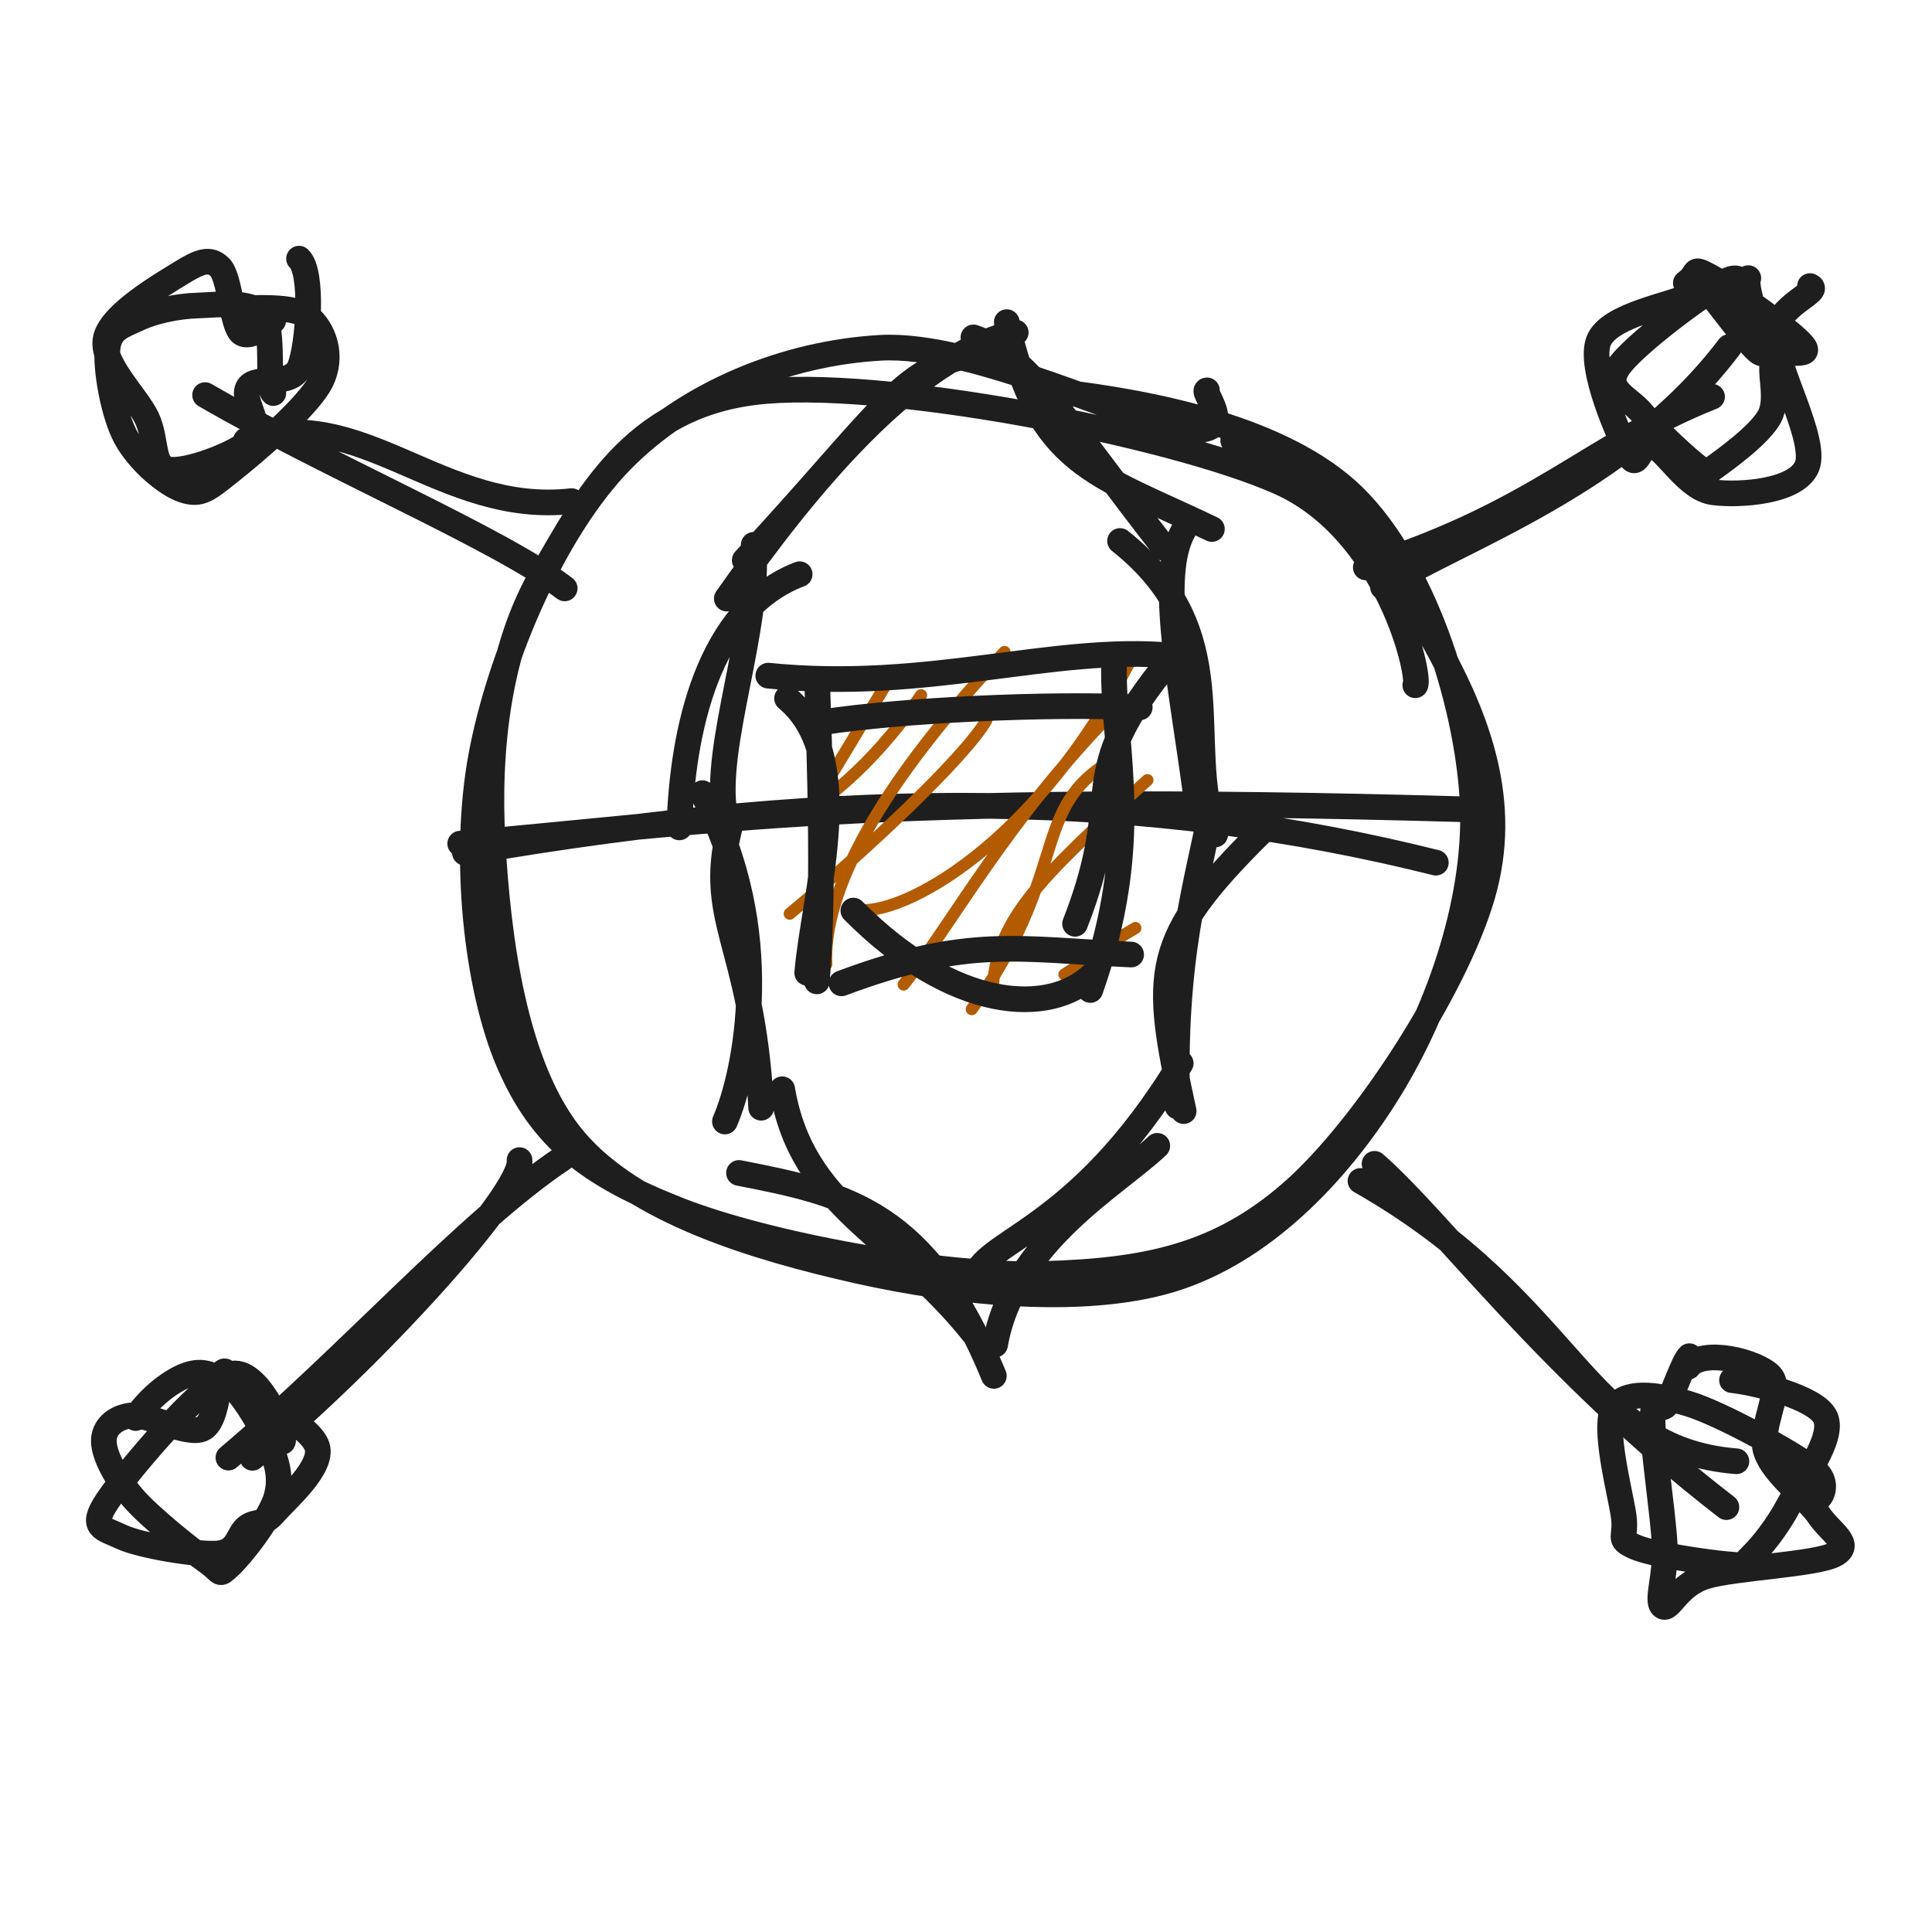
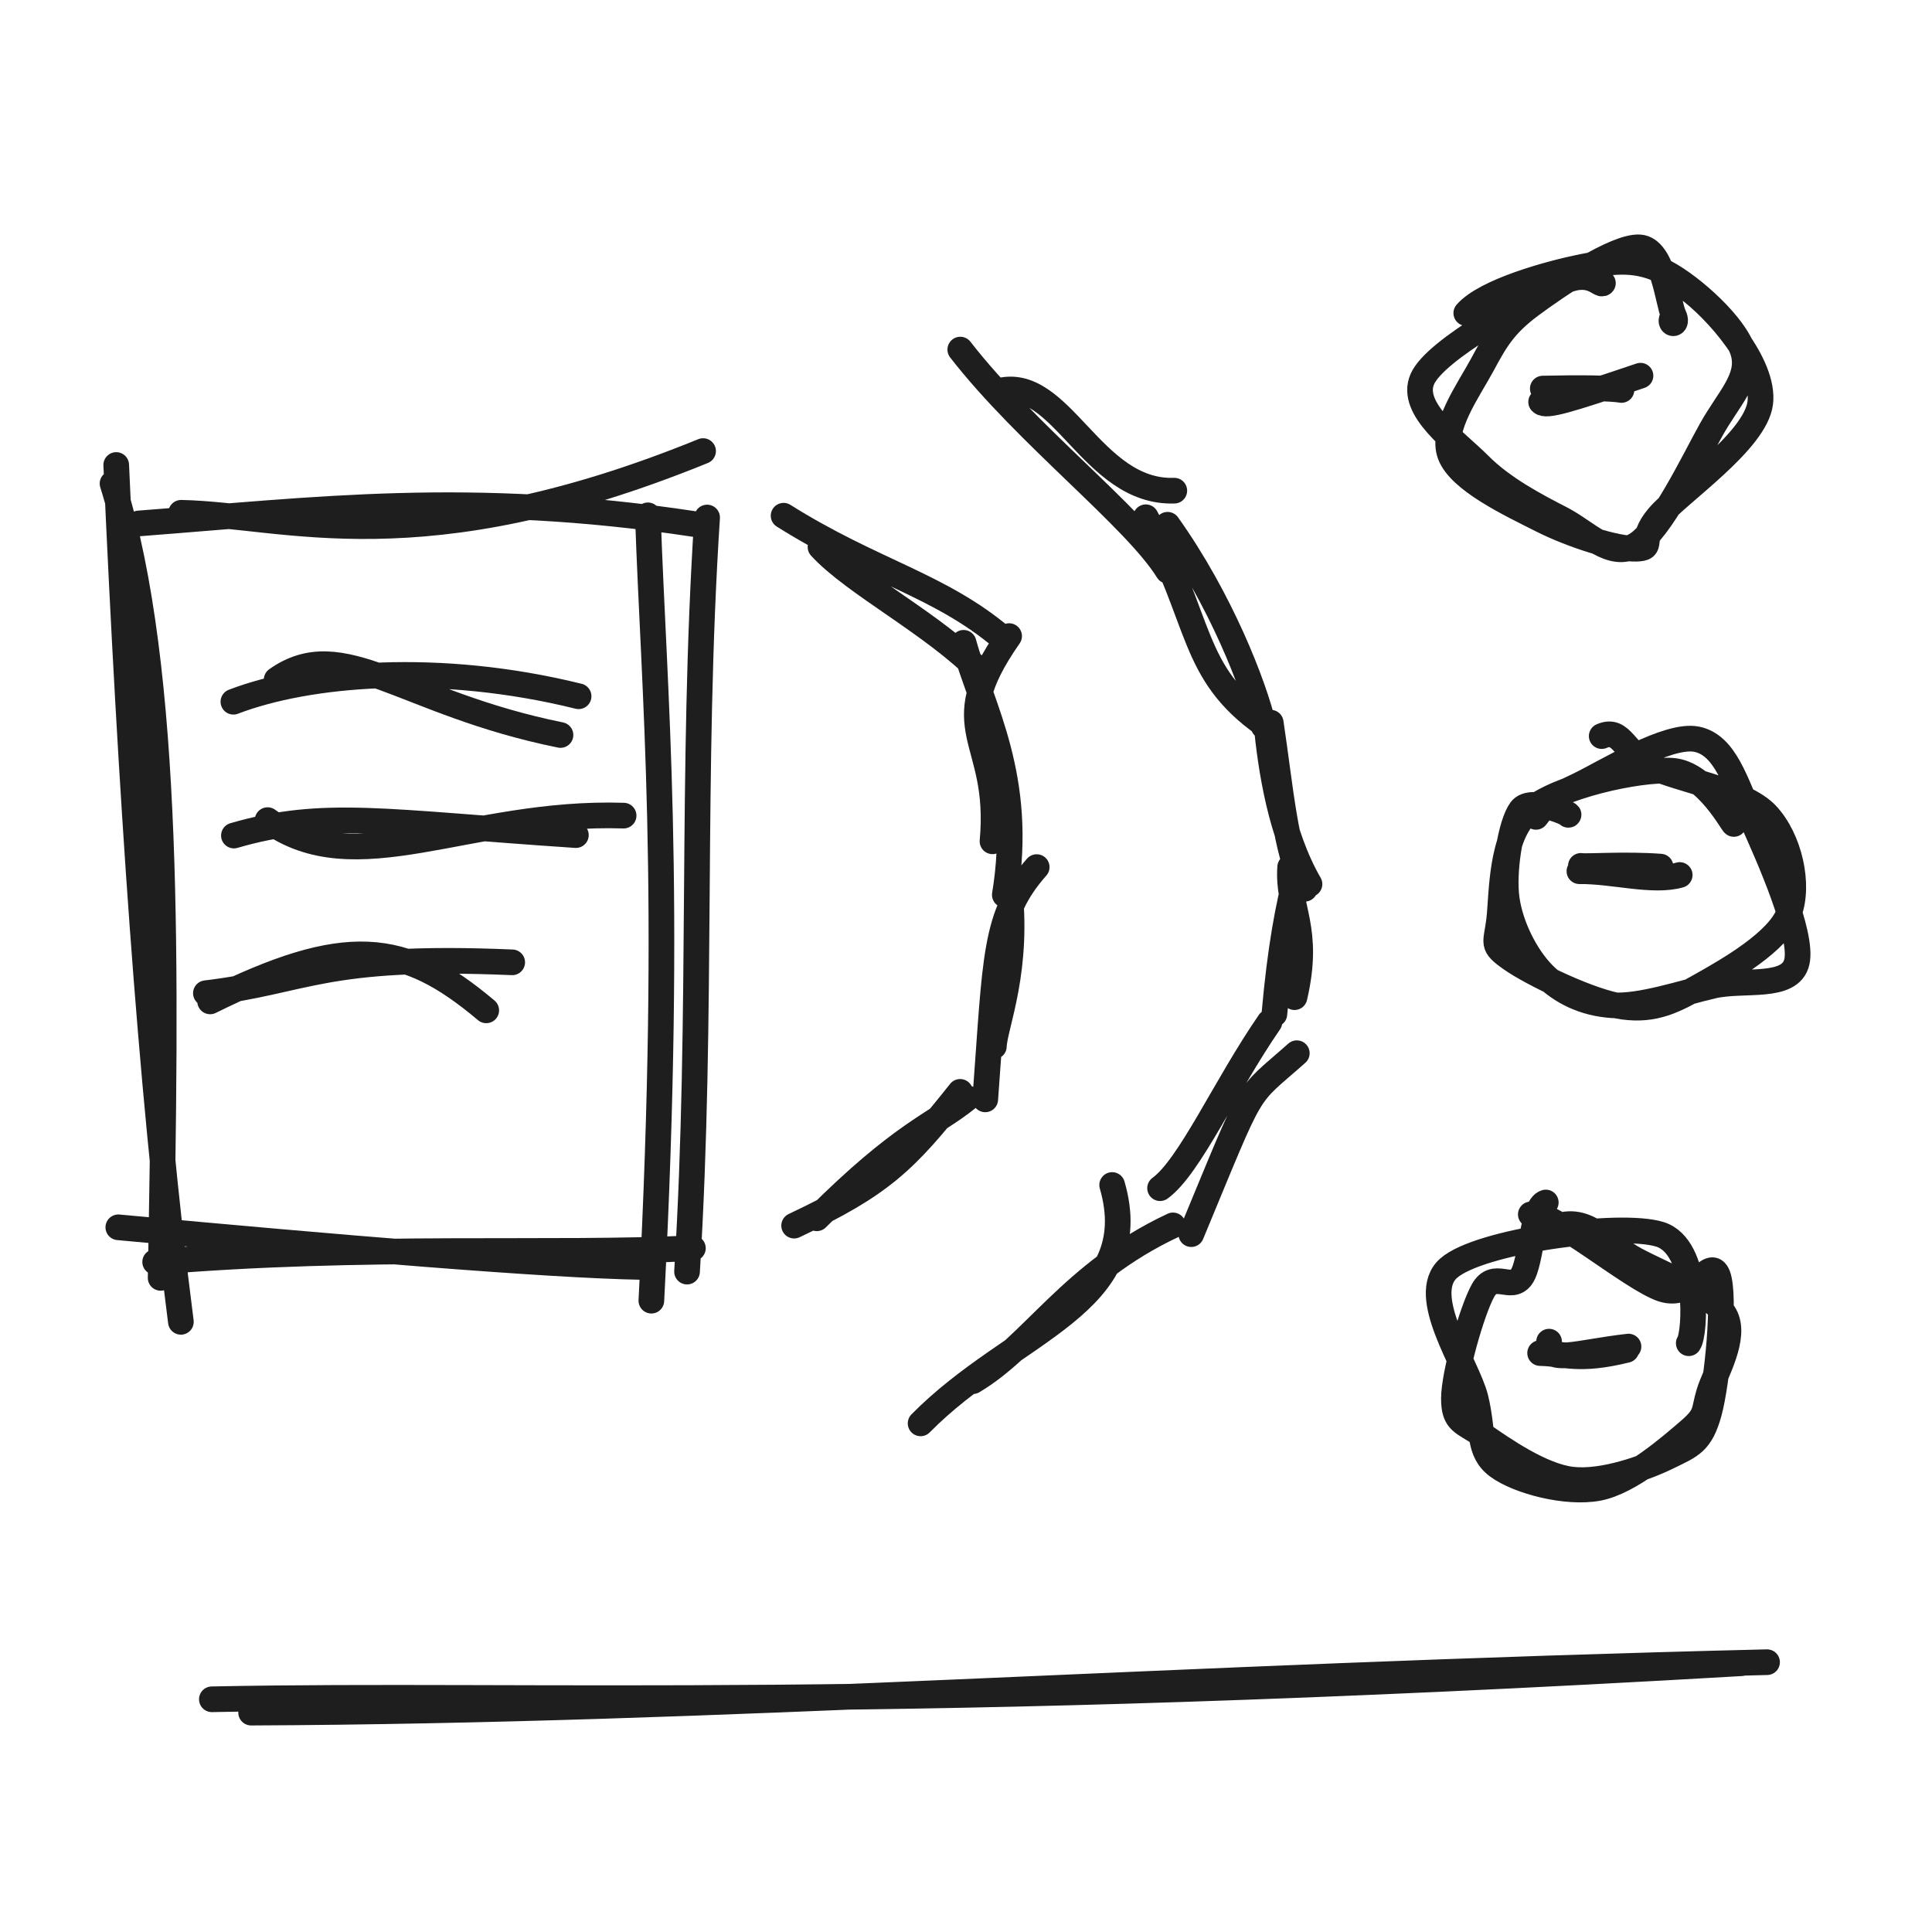
<svg xmlns="http://www.w3.org/2000/svg" width="128" height="128" viewBox="0 0 128 128" role="img">
-   <path d="M70.086 25.957 C76.344 26.672, 85.097 28.408, 89.674 32.891 C94.251 37.373, 97.143 46.319, 97.551 52.851 C97.958 59.383, 95.352 66.794, 92.117 72.085 C88.882 77.375, 84.03 82.578, 78.141 84.595 C72.252 86.611, 63.463 85.689, 56.784 84.182 C50.105 82.675, 42.092 80.288, 38.067 75.552 C34.042 70.817, 32.985 62.03, 32.634 55.767 C32.284 49.504, 33.07 42.937, 35.965 37.973 C38.859 33.009, 41.868 26.989, 50 25.982 C58.132 24.976, 77.462 28.699, 84.756 31.935 C92.051 35.171, 94.144 44.941, 93.767 45.398 M81.704 29.196 C87.734 31.783, 92.104 37.297, 94.882 42.218 C97.661 47.139, 99.923 52.594, 98.376 58.722 C96.829 64.849, 90.482 74.702, 85.602 78.983 C80.721 83.263, 75.878 84.211, 69.094 84.405 C62.311 84.599, 50.795 82.476, 44.9 80.146 C39.006 77.817, 35.895 75.439, 33.726 70.427 C31.556 65.416, 30.646 56.727, 31.884 50.075 C33.123 43.423, 36.747 35.022, 41.157 30.517 C45.566 26.011, 52.099 23.39, 58.341 23.043 C64.582 22.697, 75.001 27.966, 78.605 28.435 C82.208 28.905, 79.56 25.876, 79.963 25.863" stroke="#1e1e1e" stroke-width="1.7" fill="none" stroke-linecap="round" stroke-linejoin="round" />
-   <path d="M67.295 22.03 C60.418 23.596, 53.358 32.257, 48.153 39.659 M64.458 23.477 C59.582 24.476, 58.39 27.356, 49.34 37.118 M52.979 38.044 C46.894 40.356, 45.199 48.459, 45.008 54.818 M49.935 36.096 C50.33 41.762, 47.269 49.369, 47.999 53.876 M46.539 52.55 C51.423 61.601, 49.423 71.095, 48.028 74.302 M48.496 54.246 C46.587 61.036, 49.849 62.125, 50.428 73.39 M48.96 77.711 C56.153 79.111, 61.375 80.277, 65.846 91.156 M51.824 72.167 C53.154 80.003, 59.239 81.708, 64.496 88.315" stroke="#1e1e1e" stroke-width="1.7" fill="none" stroke-linecap="round" stroke-linejoin="round" />
-   <path d="M66.701 21.342 C68.776 30.818, 72.466 31.31, 80.292 35.047 M64.492 22.354 C68.186 23.613, 70.146 27.323, 77.163 36.325 M74.206 35.841 C81.964 41.996, 78.32 48.957, 80.511 55.286 M78.438 35.097 C76.62 38.237, 78.299 45.33, 79.329 53.414 M83.534 55.141 C76.273 62.333, 76.425 64.42, 78.421 73.613 M80.271 53.511 C79.384 58.265, 77.651 63.473, 78.014 73.308 M78.225 70.446 C71.312 81.865, 64.896 82.174, 64.558 84.838 M76.674 75.914 C73.858 78.572, 67.122 82.288, 65.929 89.083" stroke="#1e1e1e" stroke-width="1.7" fill="none" stroke-linecap="round" stroke-linejoin="round" />
-   <path d="M30.801 56.495 C56.409 52.044, 76.309 52.45, 95.128 57.153 M30.49 55.892 C47.064 54.465, 57.402 52.481, 97.039 53.618" stroke="#1e1e1e" stroke-width="1.7" fill="none" stroke-linecap="round" stroke-linejoin="round" />
-   <path d="M54.19 45.782 C54.19 45.782, 54.19 45.782, 54.19 45.782 M54.19 45.782 C54.19 45.782, 54.19 45.782, 54.19 45.782 M53.991 53.12 C55.887 50.052, 56.358 49.201, 58.87 45.063 M54.29 53.339 C54.4 52.909, 57.366 51.357, 61.024 46.058 M54.741 63.895 C54.555 59.7, 57.242 53.123, 66.549 43.193 M52.321 60.536 C57.251 56.452, 63.965 50.156, 65.346 47.725 M56.614 60.25 C59.555 60.909, 68.931 55.909, 75.301 42.944 M59.869 65.228 C63.2 61.058, 66.533 54.551, 73.793 47.092 M64.382 66.86 C70.722 58.064, 68.392 53.885, 73.069 50.742 M65.769 65.619 C65.967 61.066, 68.667 58.323, 76.021 51.686 M70.521 64.561 C72.905 63.053, 72.099 63.323, 75.221 61.485 M71.187 64.223 C72.19 63.169, 73.319 62.176, 73.894 61.073" stroke="#b25b00" stroke-width="0.8" fill="none" stroke-linecap="round" stroke-linejoin="round" />
-   <path d="M50.9 44.763 C61.488 45.835, 69.722 42.728, 77.593 43.431 M54.537 47.843 C59.667 47.057, 69.306 46.576, 75.512 46.869 M77.532 43.704 C70.941 51.69, 74.805 52.088, 71.226 61.204 M73.803 44.254 C73.753 49.848, 75.716 55.728, 72.235 65.59 M72.395 64.569 C69.577 67.303, 63.237 67.067, 56.536 60.328 M74.94 63.24 C67.438 62.911, 64.198 61.991, 55.752 65.149 M53.48 64.454 C53.911 59.259, 56.837 50.182, 52.144 46.269 M54.117 65.018 C54.463 60.823, 54.489 55.162, 54.153 45.619" stroke="#1e1e1e" stroke-width="1.7" fill="none" stroke-linecap="round" stroke-linejoin="round" />
-   <path d="M16.291 29.18 C23.928 26.618, 29.224 34.17, 37.871 33.201 M13.588 26.175 C21.804 30.937, 33.099 35.695, 37.412 38.981" stroke="#1e1e1e" stroke-width="1.7" fill="none" stroke-linecap="round" stroke-linejoin="round" />
-   <path d="M114.558 22.993 C107.661 32.099, 96.65 35.706, 91.625 38.892 M113.429 26.284 C105.436 29.47, 101.914 33.947, 90.488 37.592" stroke="#1e1e1e" stroke-width="1.7" fill="none" stroke-linecap="round" stroke-linejoin="round" />
-   <path d="M16.724 96.583 C24.632 90.069, 34.679 79.011, 34.421 76.861 M15.133 96.571 C23.215 89.738, 30.875 81.024, 37.295 76.728" stroke="#1e1e1e" stroke-width="1.7" fill="none" stroke-linecap="round" stroke-linejoin="round" />
-   <path d="M115.043 96.813 C104.799 95.995, 104.511 86.434, 90.135 78.239 M114.38 99.851 C102.609 90.776, 95.422 80.884, 91.068 77.107" stroke="#1e1e1e" stroke-width="1.7" fill="none" stroke-linecap="round" stroke-linejoin="round" />
-   <path d="M15.259 20.444 C16.753 20.43, 19.427 20.188, 20.427 20.992 C21.427 21.796, 22.118 23.564, 21.259 25.268 C20.399 26.973, 16.787 30.021, 15.27 31.221 C13.754 32.421, 13.316 32.846, 12.159 32.469 C11.003 32.092, 9.169 30.525, 8.33 28.96 C7.491 27.395, 6.987 24.388, 7.125 23.078 C7.262 21.768, 8.163 21.574, 9.157 21.101 C10.152 20.628, 11.718 20.283, 13.091 20.241 C14.465 20.199, 16.56 19.881, 17.397 20.848 C18.233 21.815, 17.636 25.624, 18.109 26.041 M19.811 17.137 C20.777 18.034, 20.433 22.864, 19.874 24.282 C19.316 25.7, 16.998 24.839, 16.46 25.645 C15.921 26.452, 17.527 28.213, 16.645 29.122 C15.764 30.03, 12.324 31.336, 11.171 31.097 C10.018 30.859, 10.418 29.141, 9.725 27.691 C9.032 26.24, 6.635 23.993, 7.012 22.393 C7.388 20.792, 10.726 18.867, 11.985 18.087 C13.245 17.307, 13.91 17.058, 14.571 17.713 C15.232 18.369, 15.363 21.433, 15.951 22.02 C16.54 22.607, 18.208 21.2, 18.102 21.236" stroke="#1e1e1e" stroke-width="1.7" fill="none" stroke-linecap="round" stroke-linejoin="round" />
-   <path d="M111.691 18.75 C112.635 18.083, 111.981 17.625, 113.277 18.318 C114.574 19.01, 118.765 21.993, 119.471 22.904 C120.177 23.815, 117.887 22.999, 117.513 23.784 C117.139 24.568, 117.888 26.411, 117.229 27.61 C116.57 28.808, 114.341 30.413, 113.559 30.975 C112.776 31.536, 113.323 31.572, 112.533 30.978 C111.744 30.385, 109.714 28.516, 108.823 27.415 C107.932 26.314, 106.246 25.849, 107.188 24.373 C108.131 22.898, 113.098 19.221, 114.479 18.561 C115.859 17.901, 115.706 20.159, 115.473 20.411 M119.915 18.953 C120.768 19.299, 117.62 20.236, 117.588 22.224 C117.556 24.212, 120.403 29.148, 119.723 30.88 C119.043 32.612, 115.201 32.837, 113.508 32.616 C111.815 32.395, 110.492 29.963, 109.563 29.553 C108.634 29.143, 108.544 31.316, 107.935 30.156 C107.327 28.996, 105.229 24.362, 105.913 22.592 C106.597 20.822, 110.922 20.187, 112.039 19.537 C113.156 18.887, 111.831 18.046, 112.614 18.692 C113.396 19.338, 116.198 23.457, 116.734 23.413 C117.27 23.369, 115.467 19.078, 115.83 18.427" stroke="#1e1e1e" stroke-width="1.7" fill="none" stroke-linecap="round" stroke-linejoin="round" />
-   <path d="M8.986 93.949 C9.871 92.598, 11.434 91.37, 12.552 91.046 C13.67 90.723, 14.284 91.207, 15.694 92.008 C17.104 92.808, 20.6 94.478, 21.012 95.849 C21.424 97.22, 18.938 99.346, 18.165 100.232 C17.393 101.118, 17.001 100.715, 16.376 101.163 C15.751 101.612, 15.805 102.813, 14.416 102.922 C13.026 103.031, 9.258 102.397, 8.04 101.818 C6.822 101.238, 5.914 101.242, 7.108 99.447 C8.303 97.653, 13.274 91.706, 15.207 91.052 C17.14 90.398, 19.129 95.431, 18.707 95.524 M14.656 91.421 C15.522 91.439, 17.086 94.062, 17.692 95.363 C18.299 96.665, 18.71 97.833, 18.294 99.231 C17.878 100.629, 15.963 103.049, 15.199 103.751 C14.434 104.453, 14.776 104.198, 13.709 103.442 C12.642 102.686, 9.935 100.54, 8.796 99.217 C7.658 97.894, 6.901 96.412, 6.879 95.506 C6.857 94.6, 7.577 93.92, 8.665 93.78 C9.752 93.64, 12.396 95.126, 13.403 94.665 C14.41 94.204, 14.419 91.528, 14.708 91.014 C14.998 90.5, 15.091 91.341, 15.138 91.583" stroke="#1e1e1e" stroke-width="1.7" fill="none" stroke-linecap="round" stroke-linejoin="round" />
-   <path d="M114.75 91.439 C116.111 91.574, 120.304 92.528, 120.935 93.902 C121.565 95.276, 119.349 98.149, 118.532 99.682 C117.716 101.216, 116.712 102.442, 116.036 103.102 C115.359 103.761, 115.772 103.747, 114.474 103.639 C113.176 103.531, 109.398 102.995, 108.247 102.454 C107.096 101.913, 107.79 101.915, 107.566 100.395 C107.342 98.875, 106.188 94.566, 106.902 93.332 C107.616 92.099, 109.648 92.333, 111.85 92.996 C114.052 93.659, 118.727 96.273, 120.114 97.31 C121.501 98.347, 120.359 99.763, 120.169 99.218 M111.848 90.553 C112.795 89.278, 116.439 90.219, 117.299 91.158 C118.16 92.097, 116.478 94.646, 117.013 96.186 C117.548 97.726, 119.754 99.266, 120.511 100.399 C121.268 101.533, 122.804 102.314, 121.556 102.986 C120.309 103.658, 114.926 103.86, 113.026 104.433 C111.126 105.005, 110.612 106.774, 110.156 106.42 C109.7 106.066, 110.4 104.384, 110.288 102.309 C110.177 100.234, 109.459 95.517, 109.484 93.969 C109.51 92.421, 110.034 93.706, 110.441 93.02 C110.848 92.334, 111.552 90.178, 111.925 89.852" stroke="#1e1e1e" stroke-width="1.7" fill="none" stroke-linecap="round" stroke-linejoin="round" />
+   <path d="M12 33.973 C18.973 34.112, 27.779 37.543, 46.581 29.885 M9.198 34.679 C20.967 33.782, 31.115 32.463, 46.001 34.719 M42.923 34.142 C43.315 45.918, 44.595 58.406, 43.154 86.173 M46.848 34.287 C45.749 51.183, 46.577 67.053, 45.518 84.247 M42.548 83.939 C36.158 83.827, 22.282 82.651, 7.839 81.312 M45.907 82.695 C36.661 83.166, 24.166 82.434, 10.28 83.608 M11.984 87.575 C9.953 71.832, 8.656 52.23, 7.7 30.807 M10.643 84.662 C11.007 64.448, 11.336 44.408, 7.456 32.037" stroke="#1e1e1e" stroke-width="1.7" fill="none" stroke-linecap="round" stroke-linejoin="round" />
+   <path d="M18.328 45.031 C22.686 41.954, 26.671 46.581, 37.134 48.696 M15.463 46.492 C20.416 44.597, 29.092 43.843, 38.334 46.129" stroke="#1e1e1e" stroke-width="1.7" fill="none" stroke-linecap="round" stroke-linejoin="round" />
+   <path d="M17.729 54.335 C23.534 58.587, 31.007 53.709, 41.316 54.037 M15.497 55.357 C21.459 53.626, 25.453 54.483, 38.154 55.328" stroke="#1e1e1e" stroke-width="1.7" fill="none" stroke-linecap="round" stroke-linejoin="round" />
+   <path d="M13.921 66.345 C22.88 61.922, 26.702 62.288, 32.215 66.938 M13.641 65.803 C20.306 65.006, 21.358 63.221, 33.935 63.757" stroke="#1e1e1e" stroke-width="1.7" fill="none" stroke-linecap="round" stroke-linejoin="round" />
+   <path d="M51.915 34.168 C57.821 37.88, 62.231 38.731, 66.417 42.272 M54.361 36.24 C56.582 38.673, 61.906 41.369, 65.017 44.585 M66.857 42.143 C62.397 48.529, 66.393 48.729, 65.756 55.739 M63.84 42.588 C65.03 46.91, 67.851 51.494, 66.572 59.286 M66.831 58.414 C67.576 64.224, 65.893 67.94, 65.846 69.327 M68.684 57.447 C65.839 60.678, 65.985 63.329, 65.275 72.836 M63.612 72.339 C59.959 76.934, 58.453 78.442, 52.613 81.201 M64.087 72.761 C61.88 74.549, 59.792 75.049, 54.114 80.715" stroke="#1e1e1e" stroke-width="1.7" fill="none" stroke-linecap="round" stroke-linejoin="round" />
+   <path d="M66.106 25.924 C70.303 24.738, 72.302 32.698, 77.801 32.508 M63.621 23.161 C68.001 28.805, 75.203 34.307, 77.379 37.821 M75.914 34.269 C79.677 41.18, 78.839 44.535, 83.808 48.033 M77.355 34.767 C80.862 39.685, 83.083 45.395, 83.726 48.128 M84.189 47.879 C84.848 52.225, 85.134 56.295, 86.445 58.882 M83.889 47.808 C84.187 50.961, 84.843 55.264, 86.757 58.575 M85.476 57.448 C85.285 60.227, 86.831 61.488, 85.764 66.065 M85.978 57.654 C85.341 60.028, 84.822 62.799, 84.431 67.184 M85.917 69.778 C82.38 72.922, 83.223 71.413, 78.924 81.765 M84.104 67.718 C81.168 71.971, 78.822 77.298, 76.858 78.72 M73.683 78.509 C75.971 86.395, 67.142 88.064, 60.992 94.302 M77.714 81.185 C70.981 84.338, 68.404 89.171, 64.453 91.507" stroke="#1e1e1e" stroke-width="1.7" fill="none" stroke-linecap="round" stroke-linejoin="round" />
+   <path d="M97.145 20.743 C98.412 19.291, 102.626 18.125, 104.828 17.679 C107.029 17.233, 108.576 17.124, 110.354 18.066 C112.132 19.008, 114.993 21.591, 115.494 23.33 C115.994 25.068, 114.542 26.367, 113.356 28.497 C112.17 30.628, 110.036 35.134, 108.38 36.112 C106.724 37.091, 105.149 35.252, 103.42 34.366 C101.691 33.48, 99.536 32.339, 98.005 30.796 C96.475 29.253, 93.35 27.111, 94.237 25.109 C95.124 23.107, 101.334 19.842, 103.328 18.784 C105.321 17.725, 106.019 18.985, 106.197 18.759 M111.723 19.039 C113.741 20.495, 116.929 24.158, 116.622 26.69 C116.314 29.221, 111.25 32.618, 109.877 34.229 C108.504 35.84, 109.678 36.322, 108.382 36.355 C107.087 36.389, 104.153 35.467, 102.103 34.428 C100.052 33.39, 96.729 31.834, 96.078 30.125 C95.428 28.417, 97.315 25.824, 98.2 24.176 C99.086 22.528, 99.653 21.536, 101.391 20.238 C103.13 18.94, 107.051 16.283, 108.633 16.389 C110.214 16.495, 110.512 20.109, 110.881 20.873 C111.25 21.637, 110.465 21.527, 110.844 20.973" stroke="#1e1e1e" stroke-width="1.7" fill="none" stroke-linecap="round" stroke-linejoin="round" />
+   <path d="M106.117 48.768 C107.475 48.182, 107.61 49.926, 109.432 50.793 C111.254 51.66, 115.531 52.351, 117.046 53.969 C118.562 55.587, 119.239 58.617, 118.523 60.499 C117.808 62.382, 114.586 64.23, 112.754 65.262 C110.921 66.295, 109.63 66.982, 107.527 66.695 C105.423 66.407, 101.497 64.496, 100.13 63.537 C98.763 62.578, 99.129 62.572, 99.323 60.939 C99.518 59.306, 99.39 55.385, 101.299 53.739 C103.208 52.093, 108.515 50.922, 110.778 51.064 C113.041 51.205, 114.839 54.701, 114.879 54.589 M101.762 54.12 C102.79 52.766, 102.832 52.874, 104.605 52.017 C106.379 51.16, 110.49 48.592, 112.403 48.975 C114.317 49.358, 114.98 51.854, 116.086 54.315 C117.193 56.776, 119.478 61.909, 119.043 63.741 C118.608 65.574, 115.515 64.833, 113.478 65.31 C111.441 65.786, 108.693 66.727, 106.823 66.601 C104.953 66.475, 103.426 65.73, 102.259 64.554 C101.092 63.378, 100.072 61.361, 99.822 59.546 C99.572 57.731, 100.079 54.591, 100.759 53.664 C101.44 52.737, 104.173 54.001, 103.905 53.984" stroke="#1e1e1e" stroke-width="1.7" fill="none" stroke-linecap="round" stroke-linejoin="round" />
+   <path d="M103.266 81.229 C105.208 80.589, 106.52 82.48, 108.355 83.464 C110.189 84.449, 113.458 85.671, 114.272 87.136 C115.086 88.6, 113.63 90.976, 113.237 92.251 C112.844 93.525, 113.141 93.725, 111.915 94.781 C110.688 95.837, 107.991 98.193, 105.879 98.587 C103.767 98.982, 100.595 98.144, 99.241 97.15 C97.887 96.155, 98.3 94.808, 97.756 92.62 C97.211 90.433, 93.938 85.83, 95.974 84.023 C98.01 82.216, 107.321 80.95, 109.973 81.778 C112.625 82.607, 112.333 88.354, 111.885 88.992 M101.42 80.457 C102.791 80.181, 108.081 84.733, 110.146 85.41 C112.212 86.087, 113.299 83.154, 113.812 84.517 C114.326 85.879, 113.779 91.584, 113.228 93.584 C112.678 95.584, 112.024 95.775, 110.51 96.516 C108.996 97.257, 106.191 98.265, 104.146 98.028 C102.102 97.791, 99.547 95.988, 98.243 95.092 C96.94 94.195, 96.323 94.25, 96.325 92.651 C96.327 91.053, 97.508 86.845, 98.254 85.502 C99 84.16, 100.107 85.571, 100.8 84.598 C101.493 83.626, 101.499 79.915, 102.412 79.668" stroke="#1e1e1e" stroke-width="1.7" fill="none" stroke-linecap="round" stroke-linejoin="round" />
+   <path d="M102.104 26.631 C102.417 26.97, 103.902 26.507, 108.686 24.891 M102.214 25.744 C104.76 25.684, 106.756 25.715, 107.427 25.836" stroke="#1e1e1e" stroke-width="1.7" fill="none" stroke-linecap="round" stroke-linejoin="round" />
+   <path d="M104.737 57.367 C105.128 57.435, 107.672 57.24, 110.014 57.416 M104.641 57.721 C106.872 57.694, 109.485 58.481, 111.285 57.971" stroke="#1e1e1e" stroke-width="1.7" fill="none" stroke-linecap="round" stroke-linejoin="round" />
+   <path d="M102.63 88.888 C102.351 90.462, 104.461 89.598, 107.892 89.214 M102.037 89.644 C103.714 89.684, 104.591 90.214, 107.751 89.437" stroke="#1e1e1e" stroke-width="1.7" fill="none" stroke-linecap="round" stroke-linejoin="round" />
+   <path d="M16.638 113.466 C48.02 113.329, 76.824 111.098, 117.072 110.124 M14.036 112.582 C35.487 112.145, 58.266 113.511, 115.375 110.193" stroke="#1e1e1e" stroke-width="1.7" fill="none" stroke-linecap="round" stroke-linejoin="round" />
</svg>
